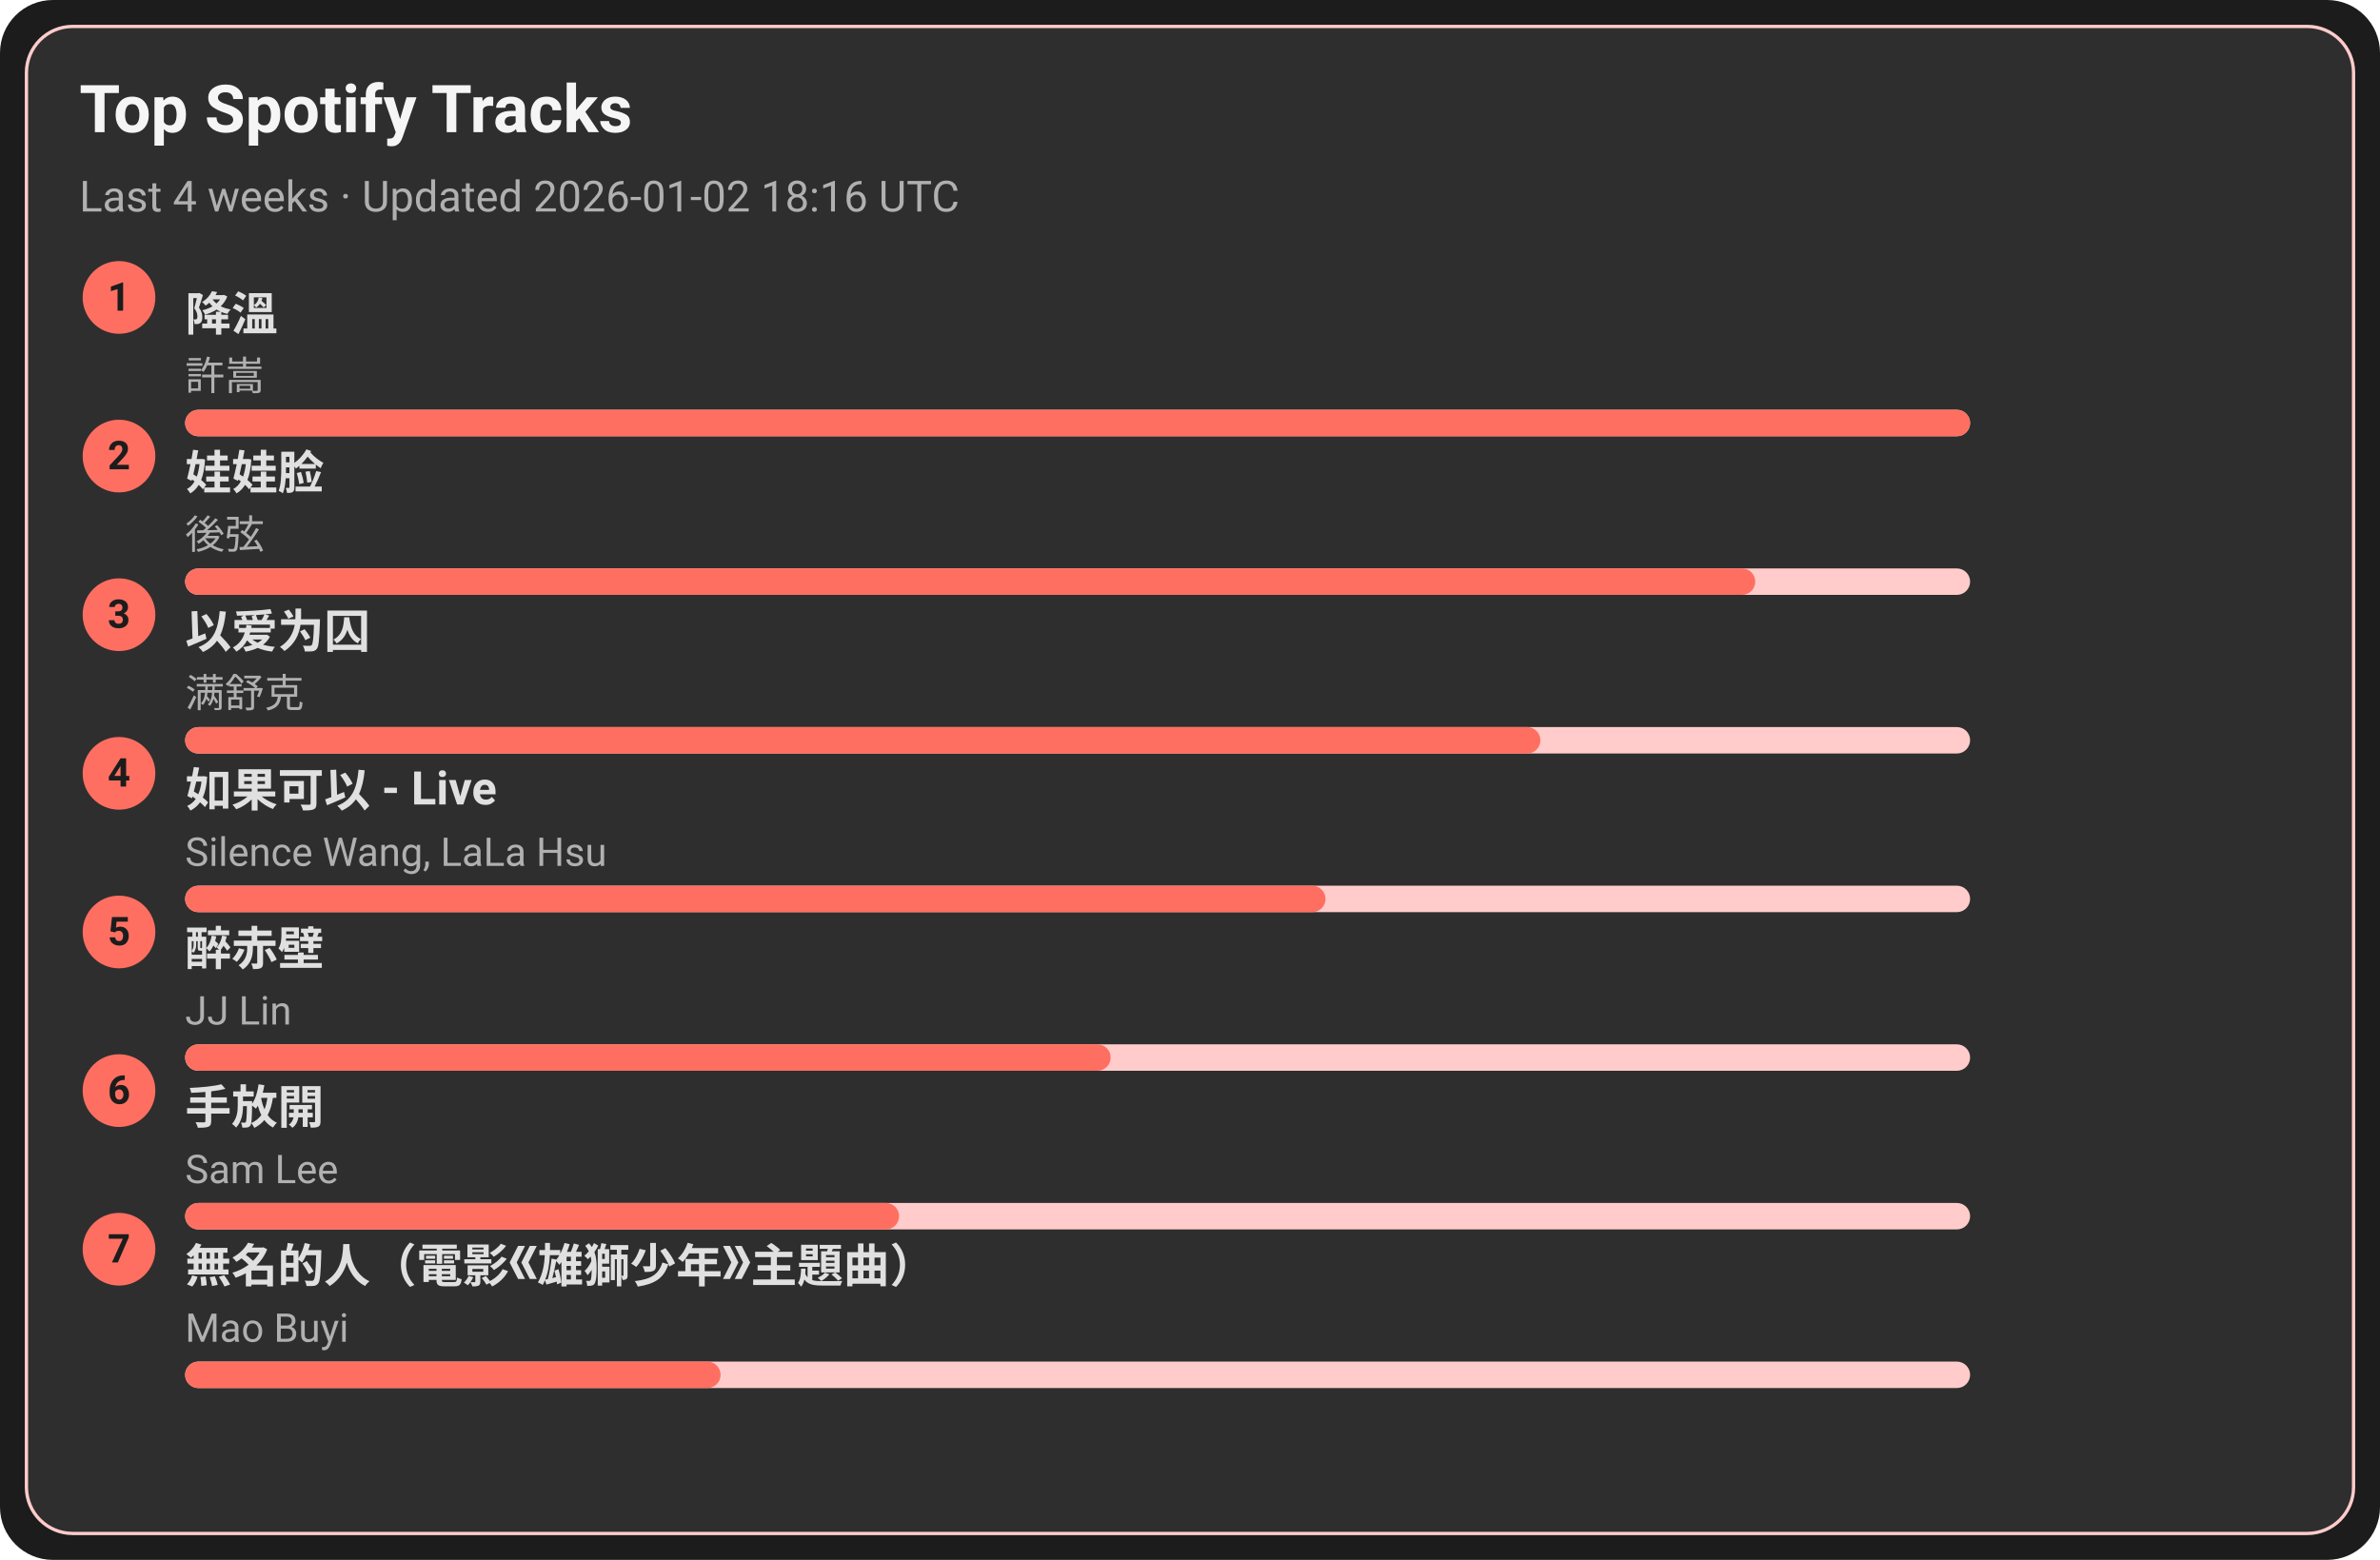
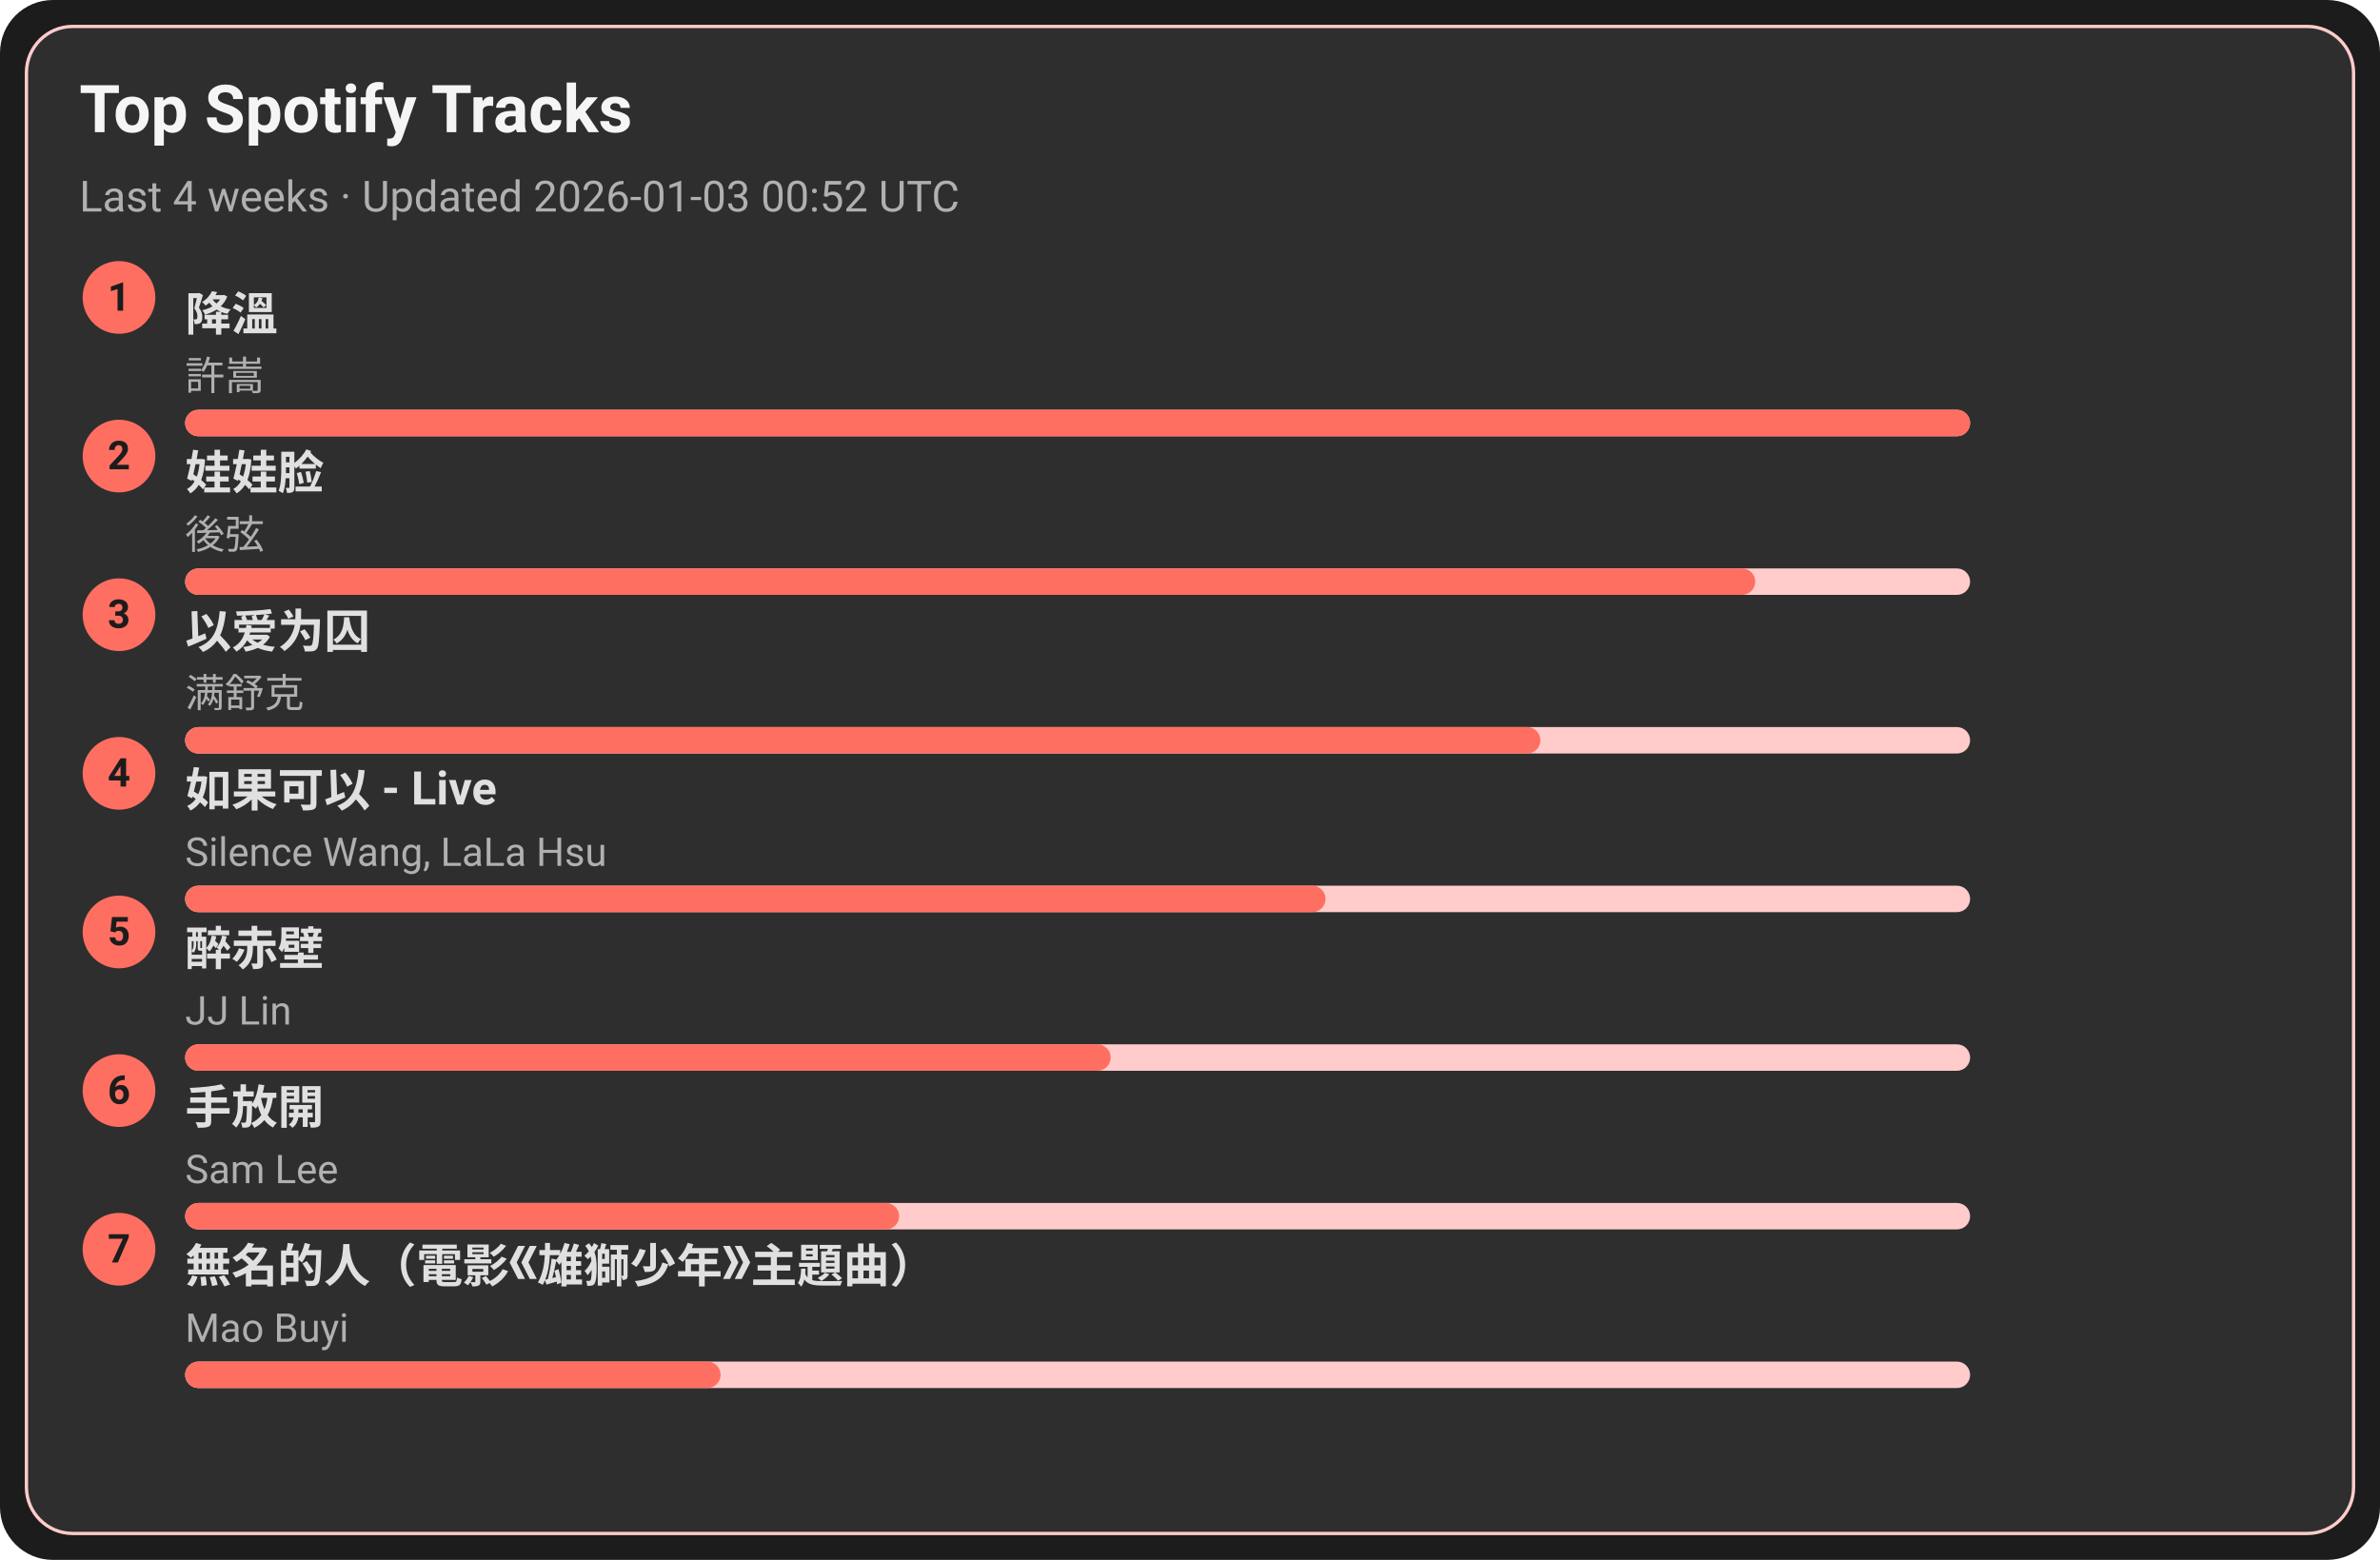
<svg xmlns="http://www.w3.org/2000/svg" width="720" height="472" viewBox="0 0 720 472">
  <style>text{font-family:-apple-system,BlinkMacSystemFont,Segoe UI,Roboto,Ubuntu,Helvetica Neue,Arial,Noto Sans,sans-serif}</style>
  <rect width="720" height="472" rx="16" fill="#1c1c1c" />
  <rect x="8" y="8" width="704" height="456" rx="14" fill="#2e2e2e" stroke="#ffcccb" />
  <text x="24" y="40" font-size="20" fill="#f5f5f5" font-weight="600">Top Spotify Tracks</text>
-   <text x="24" y="64" font-size="13" fill="#b0b0b0">Last 4 weeks · Updated 2026-01-02 18:16 UTC</text>
+   <text x="24" y="64" font-size="13" fill="#b0b0b0">Last 4 weeks · Updated 2026-01-03 00:52 UTC</text>
  <circle cx="36" cy="90" r="11" fill="#ff6f61" />
  <text x="36" y="94" text-anchor="middle" font-size="12" fill="#1c1c1c" font-weight="700">1</text>
  <a href="https://open.spotify.com/track/2q9uhrOfyOnBa3oWR1PfYT" target="_blank" rel="noopener noreferrer">
    <text x="56" y="100" font-size="14" fill="#e0e0e0" font-weight="600">降溫</text>
  </a>
  <text x="56" y="118" font-size="12" fill="#b0b0b0">許嵩</text>
  <rect x="56" y="124" width="540" height="8" rx="4" fill="#ffcccb" />
  <rect x="56" y="124" width="540" height="8" rx="4" fill="#ff6f61" />
  <circle cx="36" cy="138" r="11" fill="#ff6f61" />
  <text x="36" y="142" text-anchor="middle" font-size="12" fill="#1c1c1c" font-weight="700">2</text>
  <a href="https://open.spotify.com/track/08ouEICweFmqfgPJnRIQkE" target="_blank" rel="noopener noreferrer">
    <text x="56" y="148" font-size="14" fill="#e0e0e0" font-weight="600">娃娃脸</text>
  </a>
  <text x="56" y="166" font-size="12" fill="#b0b0b0">後弦</text>
  <rect x="56" y="172" width="540" height="8" rx="4" fill="#ffcccb" />
  <rect x="56" y="172" width="475" height="8" rx="4" fill="#ff6f61" />
  <circle cx="36" cy="186" r="11" fill="#ff6f61" />
  <text x="36" y="190" text-anchor="middle" font-size="12" fill="#1c1c1c" font-weight="700">3</text>
  <a href="https://open.spotify.com/track/0RW2LEfGQK5BaIho6sSLqf" target="_blank" rel="noopener noreferrer">
    <text x="56" y="196" font-size="14" fill="#e0e0e0" font-weight="600">以爱为囚</text>
  </a>
  <text x="56" y="214" font-size="12" fill="#b0b0b0">满舒克</text>
  <rect x="56" y="220" width="540" height="8" rx="4" fill="#ffcccb" />
  <rect x="56" y="220" width="410" height="8" rx="4" fill="#ff6f61" />
  <circle cx="36" cy="234" r="11" fill="#ff6f61" />
  <text x="36" y="238" text-anchor="middle" font-size="12" fill="#1c1c1c" font-weight="700">4</text>
  <a href="https://open.spotify.com/track/6IF65dJzfmPcX7jwDegwoo" target="_blank" rel="noopener noreferrer">
    <text x="56" y="244" font-size="14" fill="#e0e0e0" font-weight="600">如果可以 - Live</text>
  </a>
  <text x="56" y="262" font-size="12" fill="#b0b0b0">Silence Wang, LaLa Hsu</text>
  <rect x="56" y="268" width="540" height="8" rx="4" fill="#ffcccb" />
  <rect x="56" y="268" width="345" height="8" rx="4" fill="#ff6f61" />
  <circle cx="36" cy="282" r="11" fill="#ff6f61" />
  <text x="36" y="286" text-anchor="middle" font-size="12" fill="#1c1c1c" font-weight="700">5</text>
  <a href="https://open.spotify.com/track/69lAYqbyHL1A0gctdLd9WV" target="_blank" rel="noopener noreferrer">
    <text x="56" y="292" font-size="14" fill="#e0e0e0" font-weight="600">醉赤壁</text>
  </a>
  <text x="56" y="310" font-size="12" fill="#b0b0b0">JJ Lin</text>
  <rect x="56" y="316" width="540" height="8" rx="4" fill="#ffcccb" />
  <rect x="56" y="316" width="280" height="8" rx="4" fill="#ff6f61" />
  <circle cx="36" cy="330" r="11" fill="#ff6f61" />
  <text x="36" y="334" text-anchor="middle" font-size="12" fill="#1c1c1c" font-weight="700">6</text>
  <a href="https://open.spotify.com/track/2Dd9EXYXI2NNrLG61OtWQv" target="_blank" rel="noopener noreferrer">
    <text x="56" y="340" font-size="14" fill="#e0e0e0" font-weight="600">手放開</text>
  </a>
  <text x="56" y="358" font-size="12" fill="#b0b0b0">Sam Lee</text>
  <rect x="56" y="364" width="540" height="8" rx="4" fill="#ffcccb" />
  <rect x="56" y="364" width="216" height="8" rx="4" fill="#ff6f61" />
  <circle cx="36" cy="378" r="11" fill="#ff6f61" />
  <text x="36" y="382" text-anchor="middle" font-size="12" fill="#1c1c1c" font-weight="700">7</text>
  <a href="https://open.spotify.com/track/72kP6AJqsEeSLkO640Tu7F" target="_blank" rel="noopener noreferrer">
    <text x="56" y="388" font-size="14" fill="#e0e0e0" font-weight="600">無名的人（電影《雄獅少年》主題曲）</text>
  </a>
  <text x="56" y="406" font-size="12" fill="#b0b0b0">Mao Buyi</text>
  <rect x="56" y="412" width="540" height="8" rx="4" fill="#ffcccb" />
  <rect x="56" y="412" width="162" height="8" rx="4" fill="#ff6f61" />
</svg>
